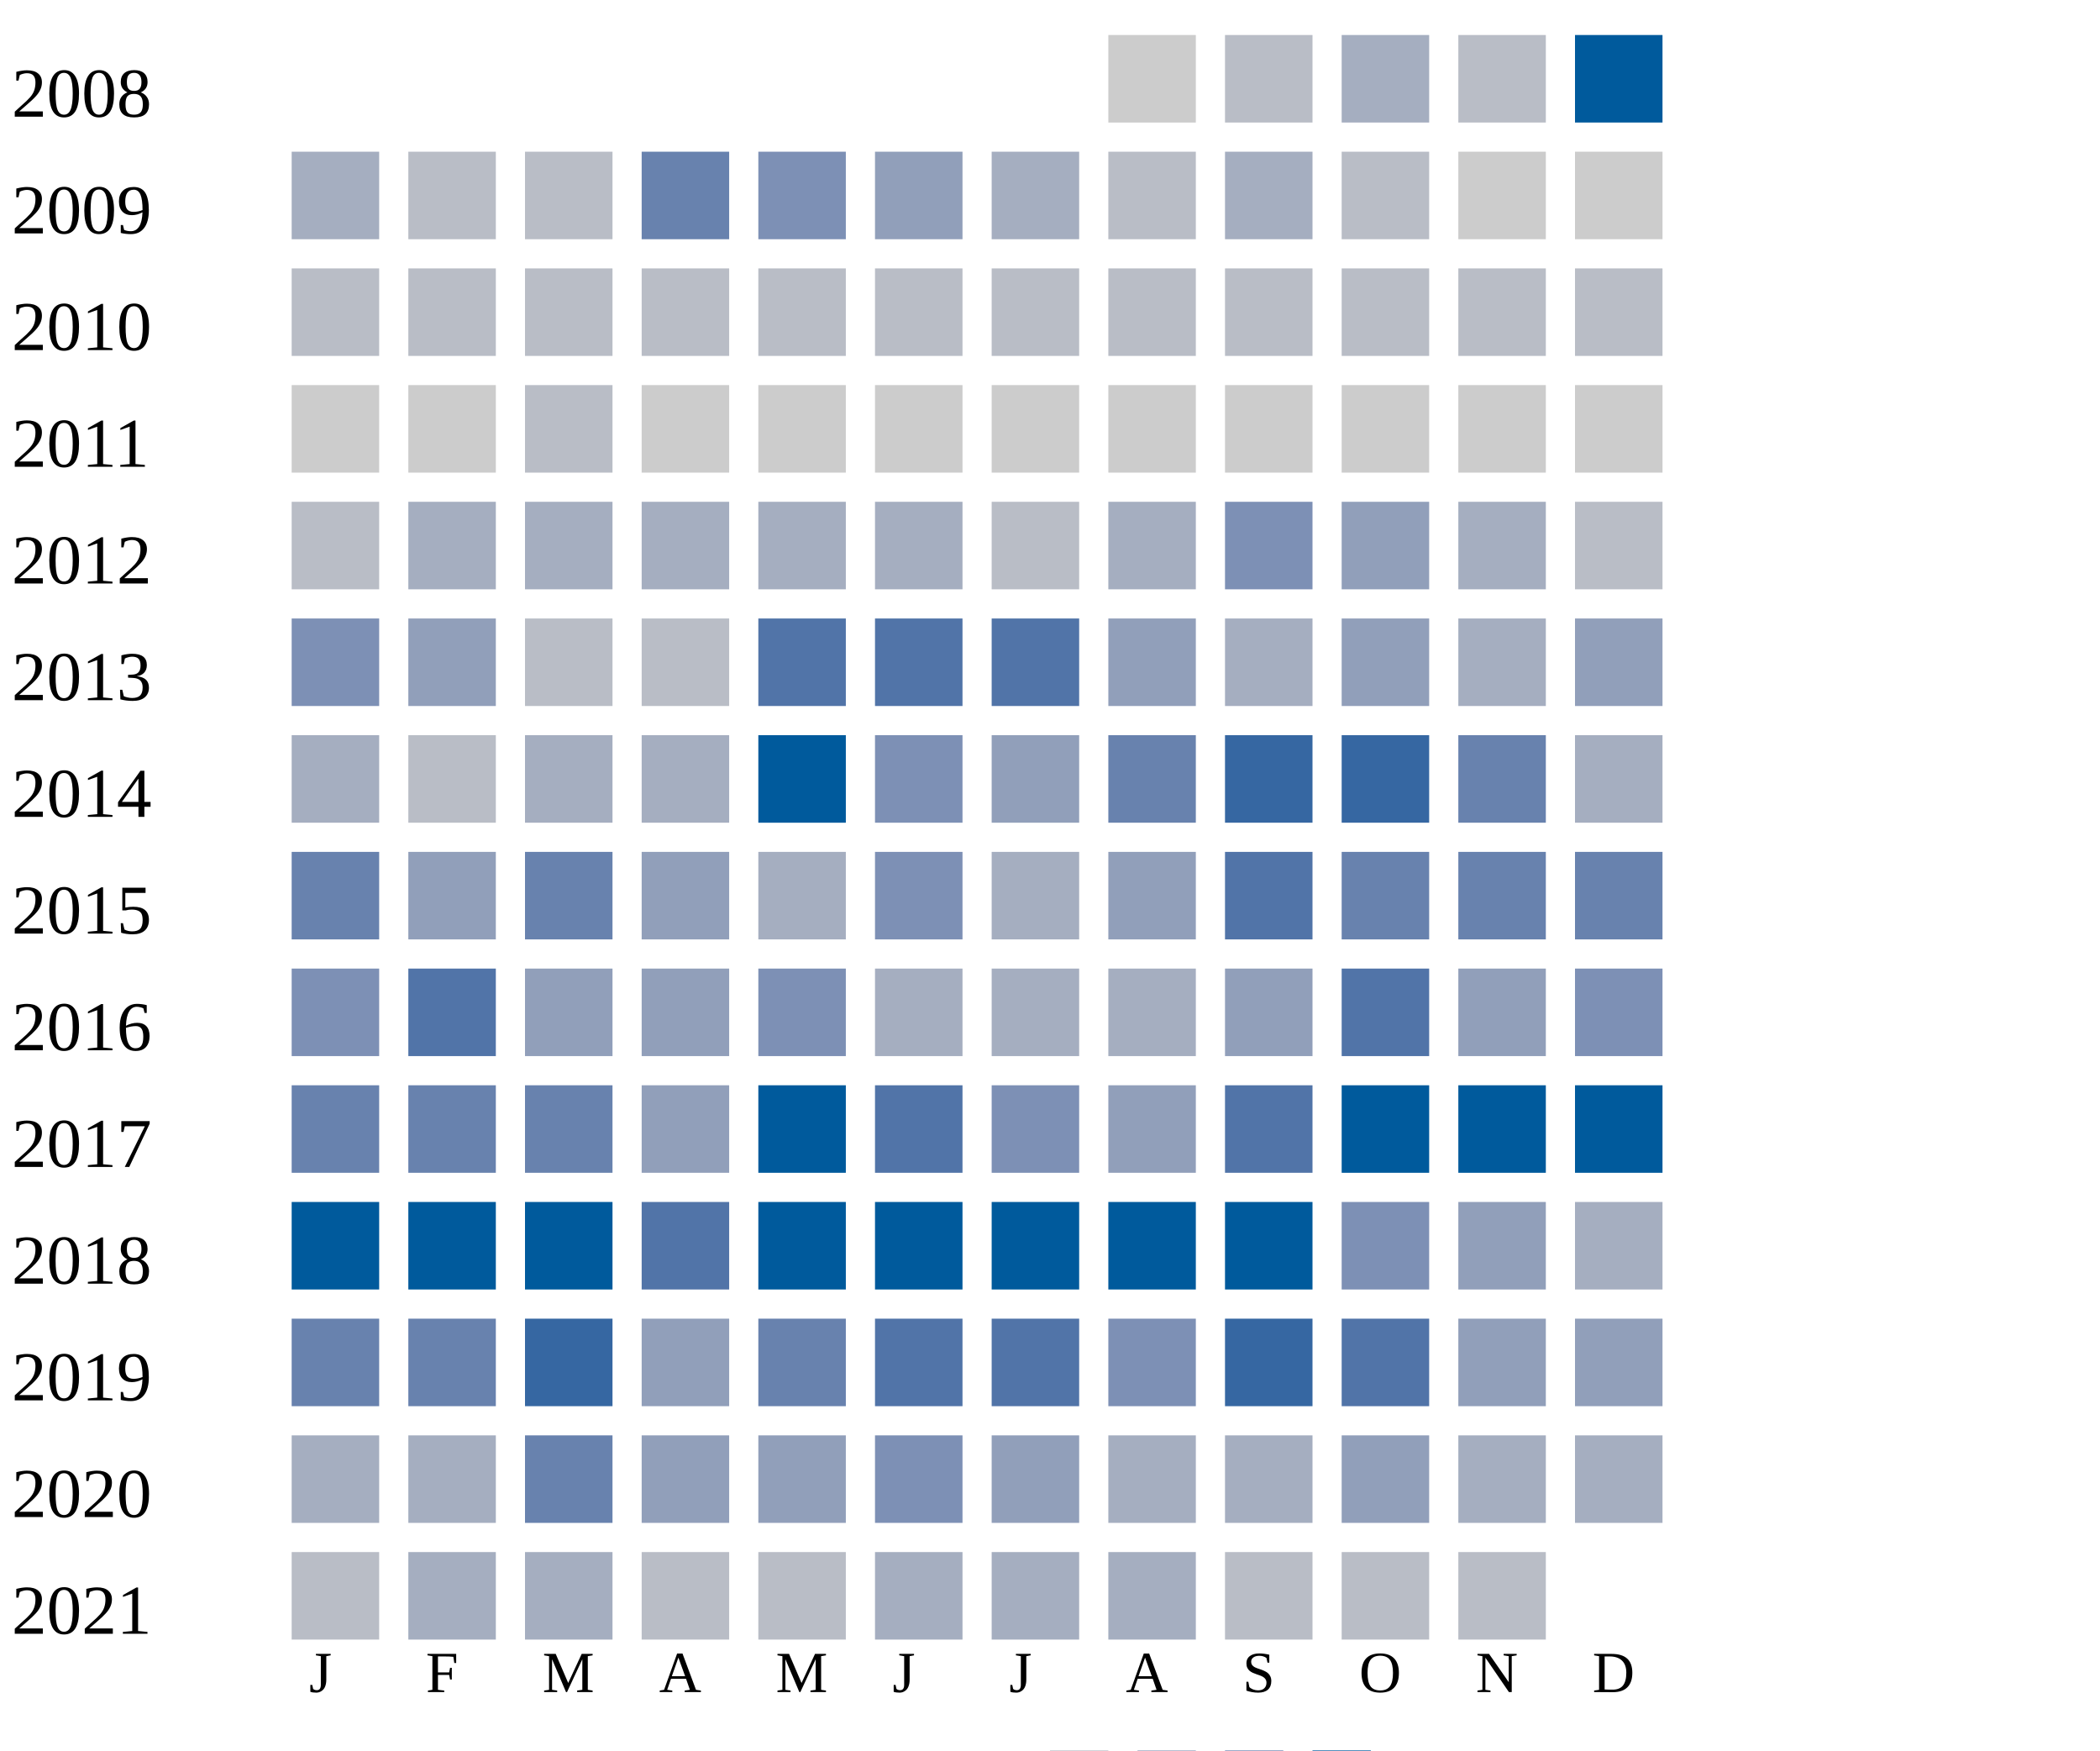
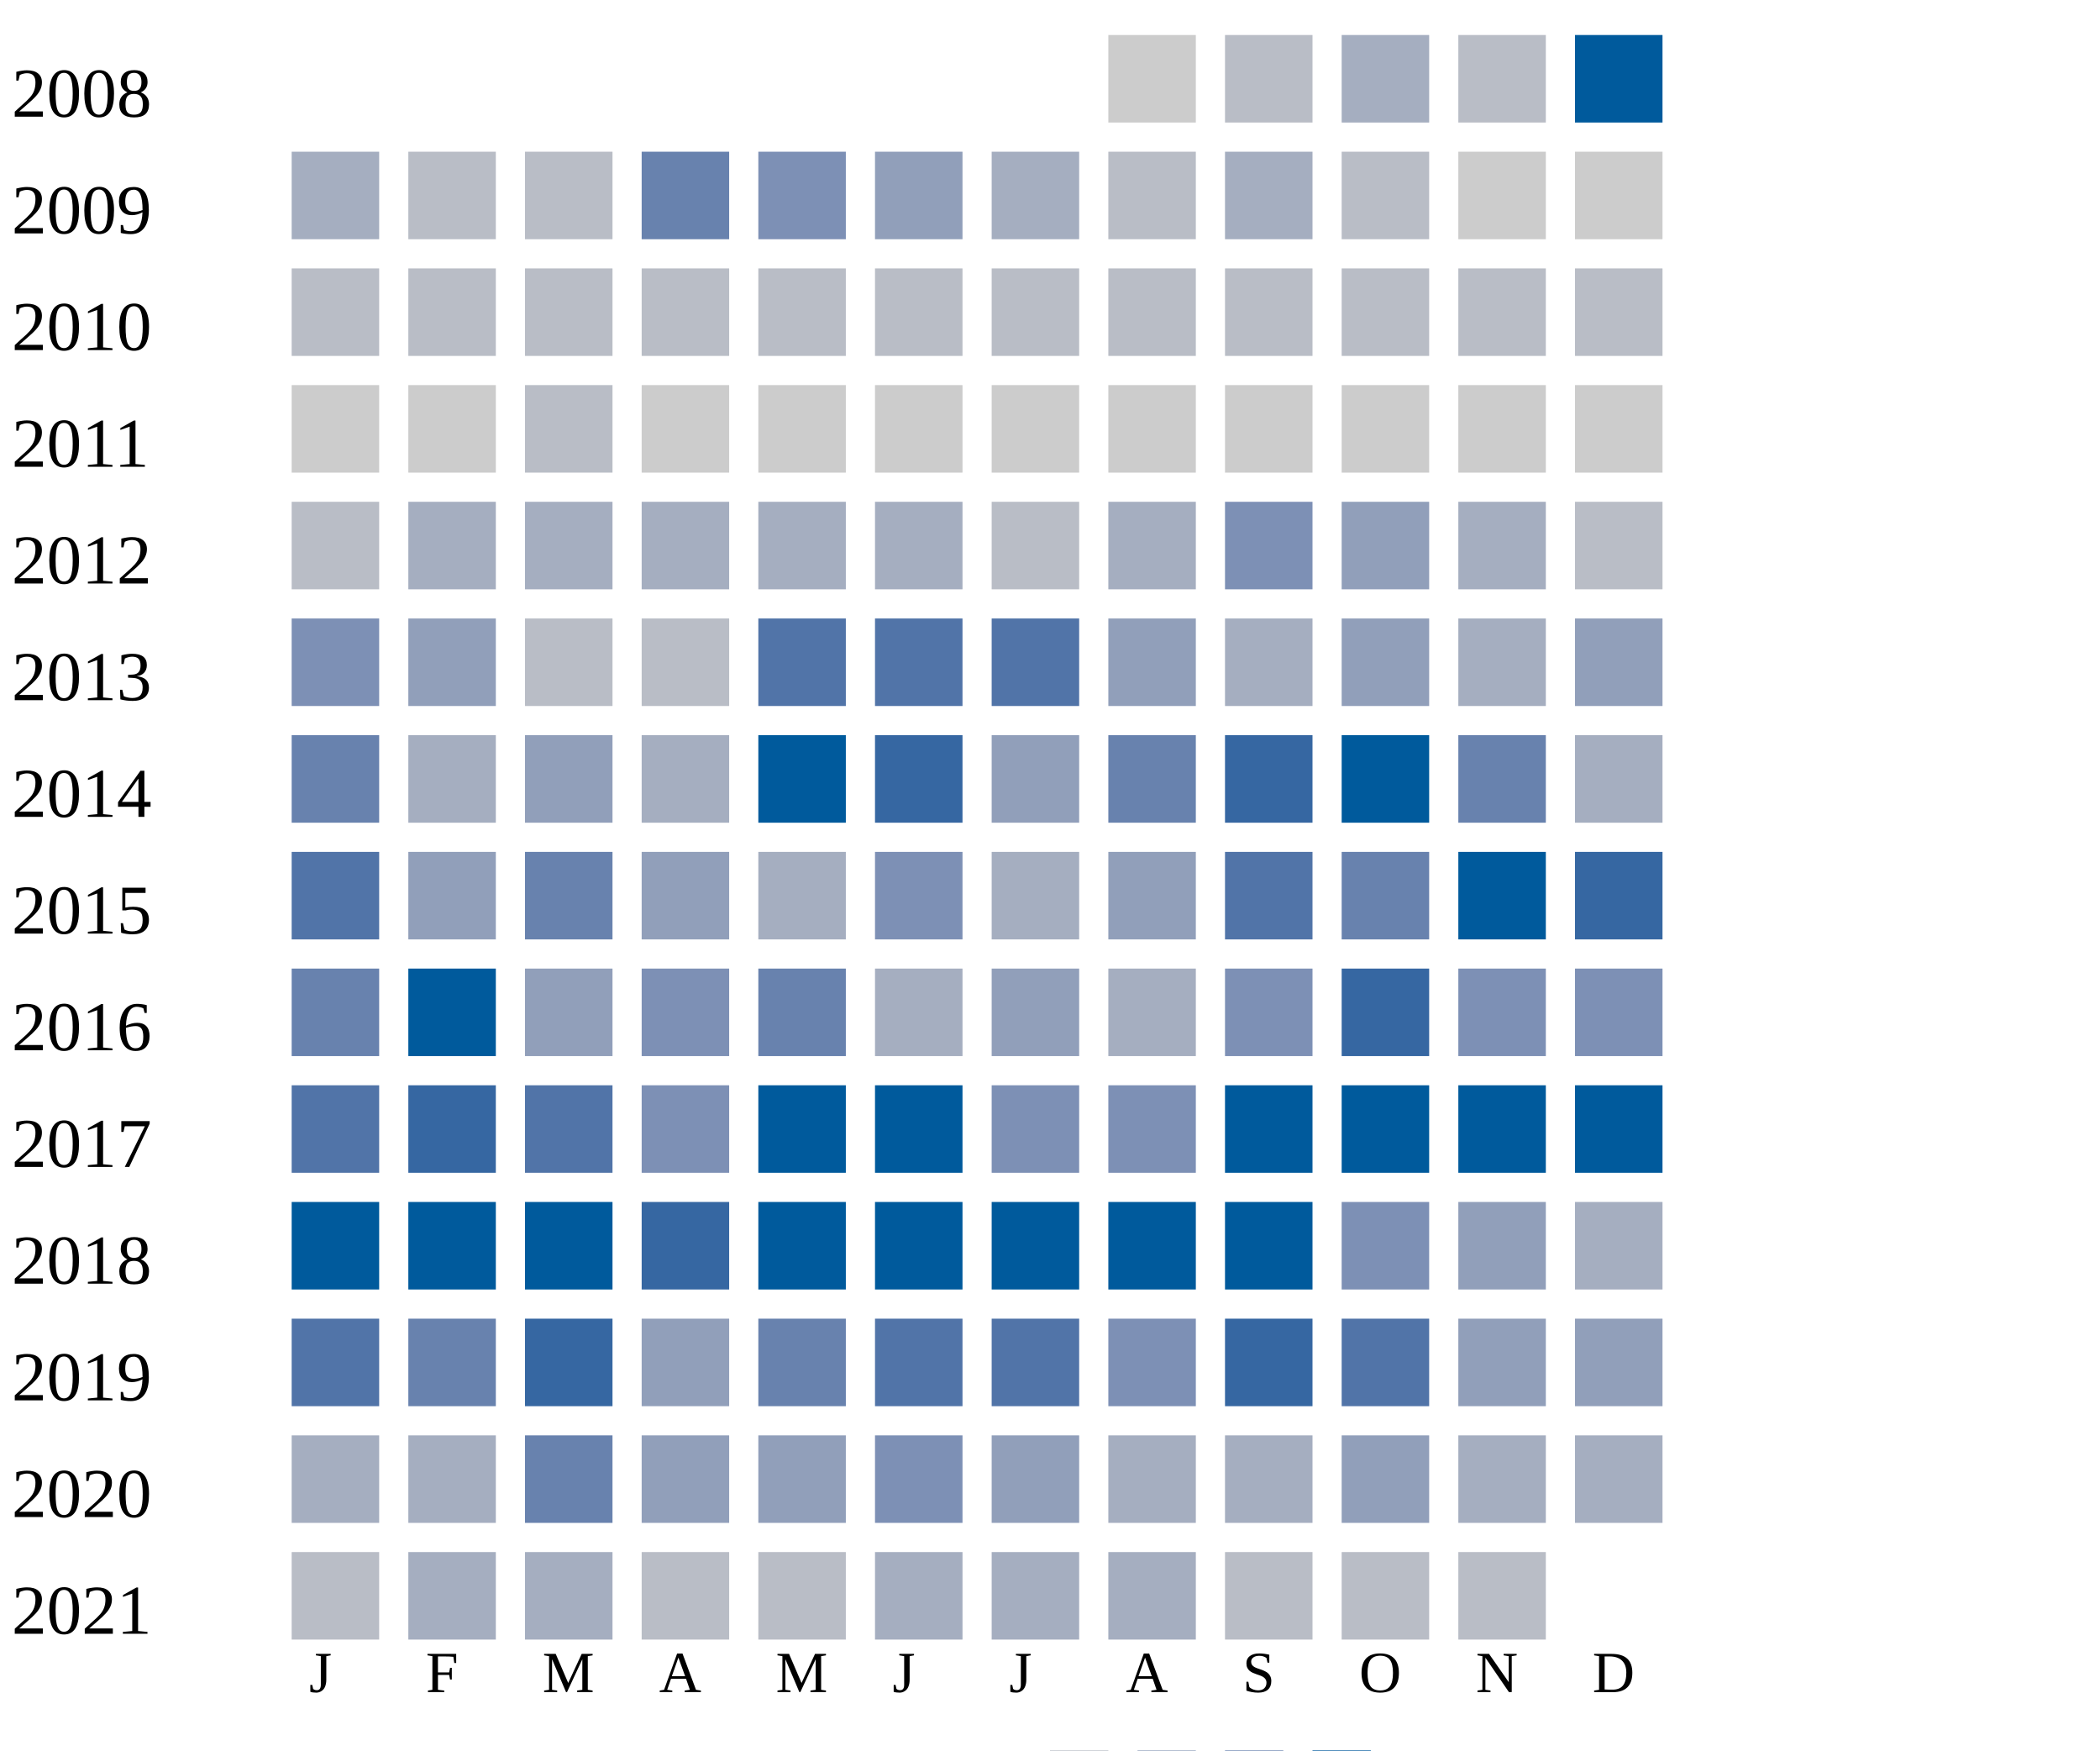
<svg xmlns="http://www.w3.org/2000/svg" width="360" height="300">
  <g transform="translate(0 0)">
    <text x="2" y="20">2008</text>
    <rect x="190" y="6" width="15" height="15" fill="#cccccc" />
    <rect x="210" y="6" width="15" height="15" fill="#b9bdc6" />
    <rect x="230" y="6" width="15" height="15" fill="#a5aec0" />
    <rect x="250" y="6" width="15" height="15" fill="#b9bdc6" />
    <rect x="270" y="6" width="15" height="15" fill="#005a9c" />
  </g>
  <g transform="translate(0 20)">
    <text x="2" y="20">2009</text>
    <rect x="50" y="6" width="15" height="15" fill="#a5aec0" />
    <rect x="70" y="6" width="15" height="15" fill="#b9bdc6" />
    <rect x="90" y="6" width="15" height="15" fill="#b9bdc6" />
    <rect x="110" y="6" width="15" height="15" fill="#6882ae" />
    <rect x="130" y="6" width="15" height="15" fill="#7d90b5" />
    <rect x="150" y="6" width="15" height="15" fill="#919fba" />
    <rect x="170" y="6" width="15" height="15" fill="#a5aec0" />
    <rect x="190" y="6" width="15" height="15" fill="#b9bdc6" />
    <rect x="210" y="6" width="15" height="15" fill="#a5aec0" />
    <rect x="230" y="6" width="15" height="15" fill="#b9bdc6" />
    <rect x="250" y="6" width="15" height="15" fill="#cccccc" />
    <rect x="270" y="6" width="15" height="15" fill="#cccccc" />
  </g>
  <g transform="translate(0 40)">
    <text x="2" y="20">2010</text>
    <rect x="50" y="6" width="15" height="15" fill="#b9bdc6" />
    <rect x="70" y="6" width="15" height="15" fill="#b9bdc6" />
    <rect x="90" y="6" width="15" height="15" fill="#b9bdc6" />
    <rect x="110" y="6" width="15" height="15" fill="#b9bdc6" />
    <rect x="130" y="6" width="15" height="15" fill="#b9bdc6" />
    <rect x="150" y="6" width="15" height="15" fill="#b9bdc6" />
    <rect x="170" y="6" width="15" height="15" fill="#b9bdc6" />
    <rect x="190" y="6" width="15" height="15" fill="#b9bdc6" />
    <rect x="210" y="6" width="15" height="15" fill="#b9bdc6" />
    <rect x="230" y="6" width="15" height="15" fill="#b9bdc6" />
    <rect x="250" y="6" width="15" height="15" fill="#b9bdc6" />
    <rect x="270" y="6" width="15" height="15" fill="#b9bdc6" />
  </g>
  <g transform="translate(0 60)">
    <text x="2" y="20">2011</text>
    <rect x="50" y="6" width="15" height="15" fill="#cccccc" />
    <rect x="70" y="6" width="15" height="15" fill="#cccccc" />
    <rect x="90" y="6" width="15" height="15" fill="#b9bdc6" />
    <rect x="110" y="6" width="15" height="15" fill="#cccccc" />
    <rect x="130" y="6" width="15" height="15" fill="#cccccc" />
    <rect x="150" y="6" width="15" height="15" fill="#cccccc" />
    <rect x="170" y="6" width="15" height="15" fill="#cccccc" />
    <rect x="190" y="6" width="15" height="15" fill="#cccccc" />
    <rect x="210" y="6" width="15" height="15" fill="#cccccc" />
    <rect x="230" y="6" width="15" height="15" fill="#cccccc" />
    <rect x="250" y="6" width="15" height="15" fill="#cccccc" />
    <rect x="270" y="6" width="15" height="15" fill="#cccccc" />
  </g>
  <g transform="translate(0 80)">
    <text x="2" y="20">2012</text>
    <rect x="50" y="6" width="15" height="15" fill="#b9bdc6" />
    <rect x="70" y="6" width="15" height="15" fill="#a5aec0" />
    <rect x="90" y="6" width="15" height="15" fill="#a5aec0" />
    <rect x="110" y="6" width="15" height="15" fill="#a5aec0" />
    <rect x="130" y="6" width="15" height="15" fill="#a5aec0" />
    <rect x="150" y="6" width="15" height="15" fill="#a5aec0" />
    <rect x="170" y="6" width="15" height="15" fill="#b9bdc6" />
    <rect x="190" y="6" width="15" height="15" fill="#a5aec0" />
    <rect x="210" y="6" width="15" height="15" fill="#7d90b5" />
    <rect x="230" y="6" width="15" height="15" fill="#919fba" />
    <rect x="250" y="6" width="15" height="15" fill="#a5aec0" />
    <rect x="270" y="6" width="15" height="15" fill="#b9bdc6" />
  </g>
  <g transform="translate(0 100)">
    <text x="2" y="20">2013</text>
    <rect x="50" y="6" width="15" height="15" fill="#7d90b5" />
    <rect x="70" y="6" width="15" height="15" fill="#919fba" />
    <rect x="90" y="6" width="15" height="15" fill="#b9bdc6" />
    <rect x="110" y="6" width="15" height="15" fill="#b9bdc6" />
    <rect x="130" y="6" width="15" height="15" fill="#5174a8" />
    <rect x="150" y="6" width="15" height="15" fill="#5174a8" />
    <rect x="170" y="6" width="15" height="15" fill="#5174a8" />
    <rect x="190" y="6" width="15" height="15" fill="#919fba" />
    <rect x="210" y="6" width="15" height="15" fill="#a5aec0" />
    <rect x="230" y="6" width="15" height="15" fill="#919fba" />
    <rect x="250" y="6" width="15" height="15" fill="#a5aec0" />
    <rect x="270" y="6" width="15" height="15" fill="#919fba" />
  </g>
  <g transform="translate(0 120)">
    <text x="2" y="20">2014</text>
-     <rect x="50" y="6" width="15" height="15" fill="#a5aec0" />
-     <rect x="70" y="6" width="15" height="15" fill="#b9bdc6" />
-     <rect x="90" y="6" width="15" height="15" fill="#a5aec0" />
+     <rect x="50" y="6" width="15" height="15" fill="#6882ae" />
+     <rect x="70" y="6" width="15" height="15" fill="#a5aec0" />
+     <rect x="90" y="6" width="15" height="15" fill="#919fba" />
    <rect x="110" y="6" width="15" height="15" fill="#a5aec0" />
    <rect x="130" y="6" width="15" height="15" fill="#005a9c" />
-     <rect x="150" y="6" width="15" height="15" fill="#7d90b5" />
+     <rect x="150" y="6" width="15" height="15" fill="#3667a2" />
    <rect x="170" y="6" width="15" height="15" fill="#919fba" />
    <rect x="190" y="6" width="15" height="15" fill="#6882ae" />
    <rect x="210" y="6" width="15" height="15" fill="#3667a2" />
-     <rect x="230" y="6" width="15" height="15" fill="#3667a2" />
+     <rect x="230" y="6" width="15" height="15" fill="#005a9c" />
    <rect x="250" y="6" width="15" height="15" fill="#6882ae" />
    <rect x="270" y="6" width="15" height="15" fill="#a5aec0" />
  </g>
  <g transform="translate(0 140)">
    <text x="2" y="20">2015</text>
-     <rect x="50" y="6" width="15" height="15" fill="#6882ae" />
+     <rect x="50" y="6" width="15" height="15" fill="#5174a8" />
    <rect x="70" y="6" width="15" height="15" fill="#919fba" />
    <rect x="90" y="6" width="15" height="15" fill="#6882ae" />
    <rect x="110" y="6" width="15" height="15" fill="#919fba" />
    <rect x="130" y="6" width="15" height="15" fill="#a5aec0" />
    <rect x="150" y="6" width="15" height="15" fill="#7d90b5" />
    <rect x="170" y="6" width="15" height="15" fill="#a5aec0" />
    <rect x="190" y="6" width="15" height="15" fill="#919fba" />
    <rect x="210" y="6" width="15" height="15" fill="#5174a8" />
    <rect x="230" y="6" width="15" height="15" fill="#6882ae" />
-     <rect x="250" y="6" width="15" height="15" fill="#6882ae" />
-     <rect x="270" y="6" width="15" height="15" fill="#6882ae" />
+     <rect x="250" y="6" width="15" height="15" fill="#005a9c" />
+     <rect x="270" y="6" width="15" height="15" fill="#3667a2" />
  </g>
  <g transform="translate(0 160)">
    <text x="2" y="20">2016</text>
-     <rect x="50" y="6" width="15" height="15" fill="#7d90b5" />
-     <rect x="70" y="6" width="15" height="15" fill="#5174a8" />
+     <rect x="50" y="6" width="15" height="15" fill="#6882ae" />
+     <rect x="70" y="6" width="15" height="15" fill="#005a9c" />
    <rect x="90" y="6" width="15" height="15" fill="#919fba" />
-     <rect x="110" y="6" width="15" height="15" fill="#919fba" />
-     <rect x="130" y="6" width="15" height="15" fill="#7d90b5" />
+     <rect x="110" y="6" width="15" height="15" fill="#7d90b5" />
+     <rect x="130" y="6" width="15" height="15" fill="#6882ae" />
    <rect x="150" y="6" width="15" height="15" fill="#a5aec0" />
-     <rect x="170" y="6" width="15" height="15" fill="#a5aec0" />
-     <rect x="190" y="6" width="15" height="15" fill="#a5aec0" />
-     <rect x="210" y="6" width="15" height="15" fill="#919fba" />
-     <rect x="230" y="6" width="15" height="15" fill="#5174a8" />
-     <rect x="250" y="6" width="15" height="15" fill="#919fba" />
+     <rect x="170" y="6" width="15" height="15" fill="#919fba" />
+     <rect x="190" y="6" width="15" height="15" fill="#a5aec0" />
+     <rect x="210" y="6" width="15" height="15" fill="#7d90b5" />
+     <rect x="230" y="6" width="15" height="15" fill="#3667a2" />
+     <rect x="250" y="6" width="15" height="15" fill="#7d90b5" />
    <rect x="270" y="6" width="15" height="15" fill="#7d90b5" />
  </g>
  <g transform="translate(0 180)">
    <text x="2" y="20">2017</text>
-     <rect x="50" y="6" width="15" height="15" fill="#6882ae" />
-     <rect x="70" y="6" width="15" height="15" fill="#6882ae" />
-     <rect x="90" y="6" width="15" height="15" fill="#6882ae" />
-     <rect x="110" y="6" width="15" height="15" fill="#919fba" />
+     <rect x="50" y="6" width="15" height="15" fill="#5174a8" />
+     <rect x="70" y="6" width="15" height="15" fill="#3667a2" />
+     <rect x="90" y="6" width="15" height="15" fill="#5174a8" />
+     <rect x="110" y="6" width="15" height="15" fill="#7d90b5" />
    <rect x="130" y="6" width="15" height="15" fill="#005a9c" />
-     <rect x="150" y="6" width="15" height="15" fill="#5174a8" />
+     <rect x="150" y="6" width="15" height="15" fill="#005a9c" />
    <rect x="170" y="6" width="15" height="15" fill="#7d90b5" />
-     <rect x="190" y="6" width="15" height="15" fill="#919fba" />
-     <rect x="210" y="6" width="15" height="15" fill="#5174a8" />
+     <rect x="190" y="6" width="15" height="15" fill="#7d90b5" />
+     <rect x="210" y="6" width="15" height="15" fill="#005a9c" />
    <rect x="230" y="6" width="15" height="15" fill="#005a9c" />
    <rect x="250" y="6" width="15" height="15" fill="#005a9c" />
    <rect x="270" y="6" width="15" height="15" fill="#005a9c" />
  </g>
  <g transform="translate(0 200)">
    <text x="2" y="20">2018</text>
    <rect x="50" y="6" width="15" height="15" fill="#005a9c" />
    <rect x="70" y="6" width="15" height="15" fill="#005a9c" />
    <rect x="90" y="6" width="15" height="15" fill="#005a9c" />
-     <rect x="110" y="6" width="15" height="15" fill="#5174a8" />
+     <rect x="110" y="6" width="15" height="15" fill="#3667a2" />
    <rect x="130" y="6" width="15" height="15" fill="#005a9c" />
    <rect x="150" y="6" width="15" height="15" fill="#005a9c" />
    <rect x="170" y="6" width="15" height="15" fill="#005a9c" />
    <rect x="190" y="6" width="15" height="15" fill="#005a9c" />
    <rect x="210" y="6" width="15" height="15" fill="#005a9c" />
    <rect x="230" y="6" width="15" height="15" fill="#7d90b5" />
    <rect x="250" y="6" width="15" height="15" fill="#919fba" />
    <rect x="270" y="6" width="15" height="15" fill="#a5aec0" />
  </g>
  <g transform="translate(0 220)">
    <text x="2" y="20">2019</text>
-     <rect x="50" y="6" width="15" height="15" fill="#6882ae" />
+     <rect x="50" y="6" width="15" height="15" fill="#5174a8" />
    <rect x="70" y="6" width="15" height="15" fill="#6882ae" />
    <rect x="90" y="6" width="15" height="15" fill="#3667a2" />
    <rect x="110" y="6" width="15" height="15" fill="#919fba" />
    <rect x="130" y="6" width="15" height="15" fill="#6882ae" />
    <rect x="150" y="6" width="15" height="15" fill="#5174a8" />
    <rect x="170" y="6" width="15" height="15" fill="#5174a8" />
    <rect x="190" y="6" width="15" height="15" fill="#7d90b5" />
    <rect x="210" y="6" width="15" height="15" fill="#3667a2" />
    <rect x="230" y="6" width="15" height="15" fill="#5174a8" />
    <rect x="250" y="6" width="15" height="15" fill="#919fba" />
    <rect x="270" y="6" width="15" height="15" fill="#919fba" />
  </g>
  <g transform="translate(0 240)">
    <text x="2" y="20">2020</text>
    <rect x="50" y="6" width="15" height="15" fill="#a5aec0" />
    <rect x="70" y="6" width="15" height="15" fill="#a5aec0" />
    <rect x="90" y="6" width="15" height="15" fill="#6882ae" />
    <rect x="110" y="6" width="15" height="15" fill="#919fba" />
    <rect x="130" y="6" width="15" height="15" fill="#919fba" />
    <rect x="150" y="6" width="15" height="15" fill="#7d90b5" />
    <rect x="170" y="6" width="15" height="15" fill="#919fba" />
    <rect x="190" y="6" width="15" height="15" fill="#a5aec0" />
    <rect x="210" y="6" width="15" height="15" fill="#a5aec0" />
    <rect x="230" y="6" width="15" height="15" fill="#919fba" />
    <rect x="250" y="6" width="15" height="15" fill="#a5aec0" />
    <rect x="270" y="6" width="15" height="15" fill="#a5aec0" />
  </g>
  <g transform="translate(0 260)">
    <text x="2" y="20">2021</text>
    <rect x="50" y="6" width="15" height="15" fill="#b9bdc6" />
    <rect x="70" y="6" width="15" height="15" fill="#a5aec0" />
    <rect x="90" y="6" width="15" height="15" fill="#a5aec0" />
    <rect x="110" y="6" width="15" height="15" fill="#b9bdc6" />
    <rect x="130" y="6" width="15" height="15" fill="#b9bdc6" />
    <rect x="150" y="6" width="15" height="15" fill="#a5aec0" />
    <rect x="170" y="6" width="15" height="15" fill="#a5aec0" />
    <rect x="190" y="6" width="15" height="15" fill="#a5aec0" />
    <rect x="210" y="6" width="15" height="15" fill="#b9bdc6" />
    <rect x="230" y="6" width="15" height="15" fill="#b9bdc6" />
    <rect x="250" y="6" width="15" height="15" fill="#b9bdc6" />
  </g>
  <text style="font-size: 10px; text-align: center" x="53" y="290">J</text>
  <text style="font-size: 10px; text-align: center" x="73" y="290">F</text>
  <text style="font-size: 10px; text-align: center" x="93" y="290">M</text>
  <text style="font-size: 10px; text-align: center" x="113" y="290">A</text>
  <text style="font-size: 10px; text-align: center" x="133" y="290">M</text>
  <text style="font-size: 10px; text-align: center" x="153" y="290">J</text>
  <text style="font-size: 10px; text-align: center" x="173" y="290">J</text>
  <text style="font-size: 10px; text-align: center" x="193" y="290">A</text>
  <text style="font-size: 10px; text-align: center" x="213" y="290">S</text>
  <text style="font-size: 10px; text-align: center" x="233" y="290">O</text>
  <text style="font-size: 10px; text-align: center" x="253" y="290">N</text>
  <text style="font-size: 10px; text-align: center" x="273" y="290">D</text>
  <text style="font-size: 10px;" x="155" y="309">Less</text>
  <rect fill="#b9bdc6" width="10" height="10" x="180" y="300" />
  <rect fill="#919fba" width="10" height="10" x="195" y="300" />
  <rect fill="#6882ae" width="10" height="10" x="210" y="300" />
  <rect fill="#005a9c" width="10" height="10" x="225" y="300" />
  <text x="240" y="309" style="font-size: 10px;">More</text>
</svg>
